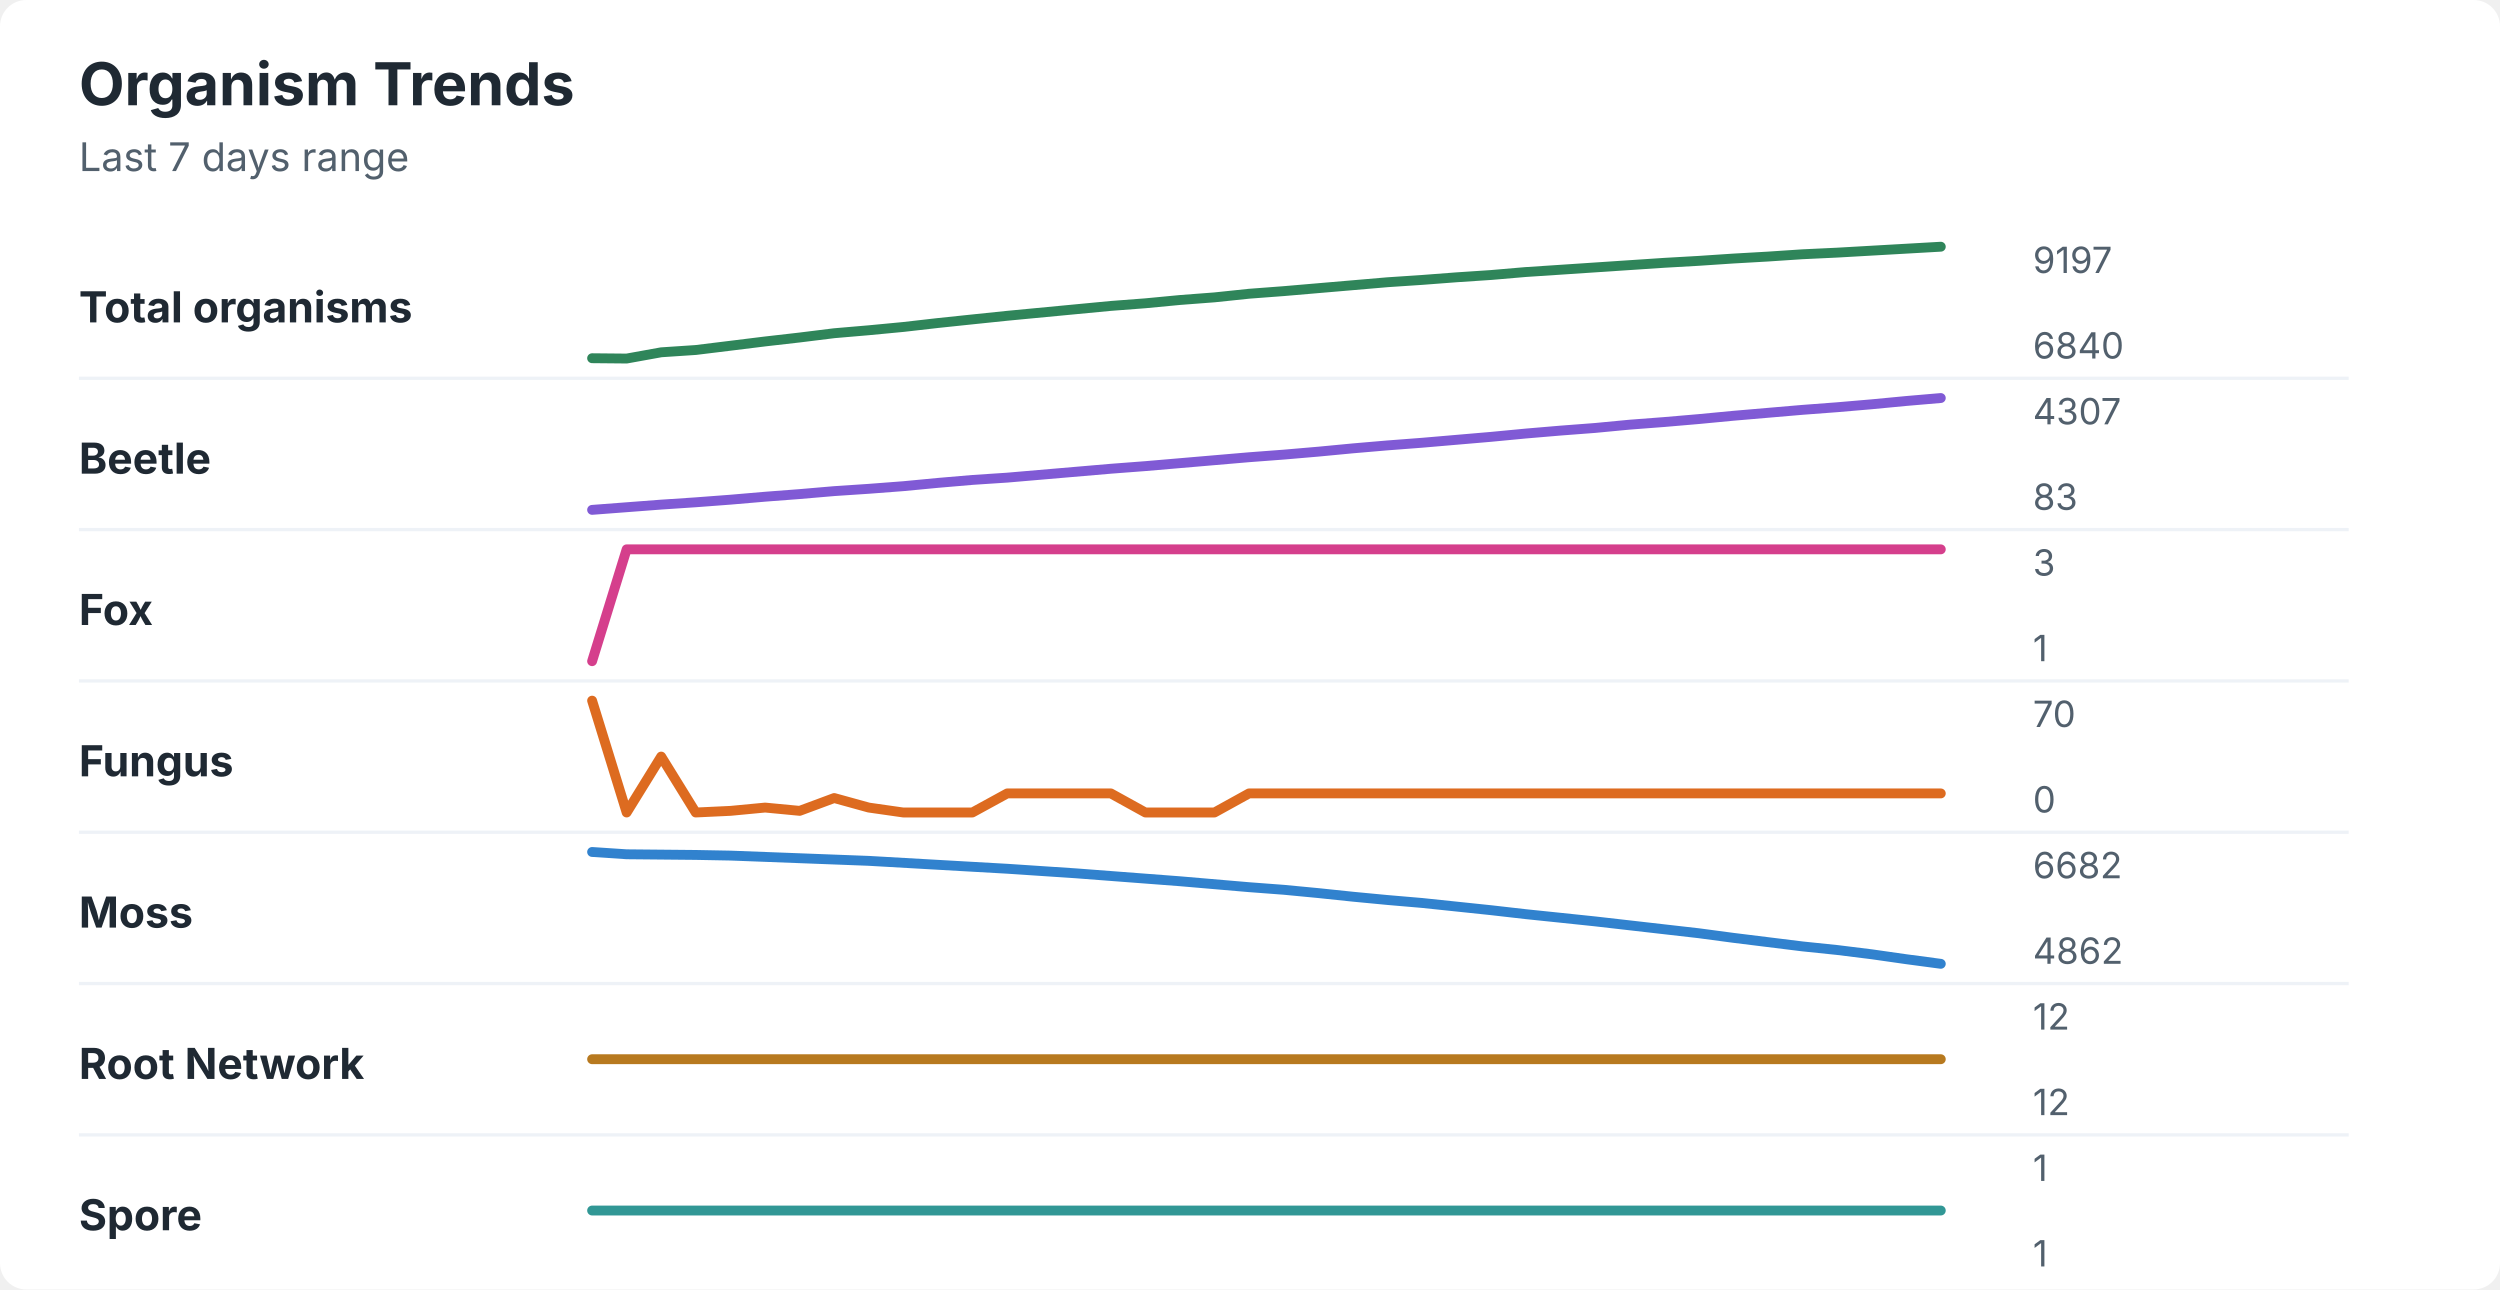
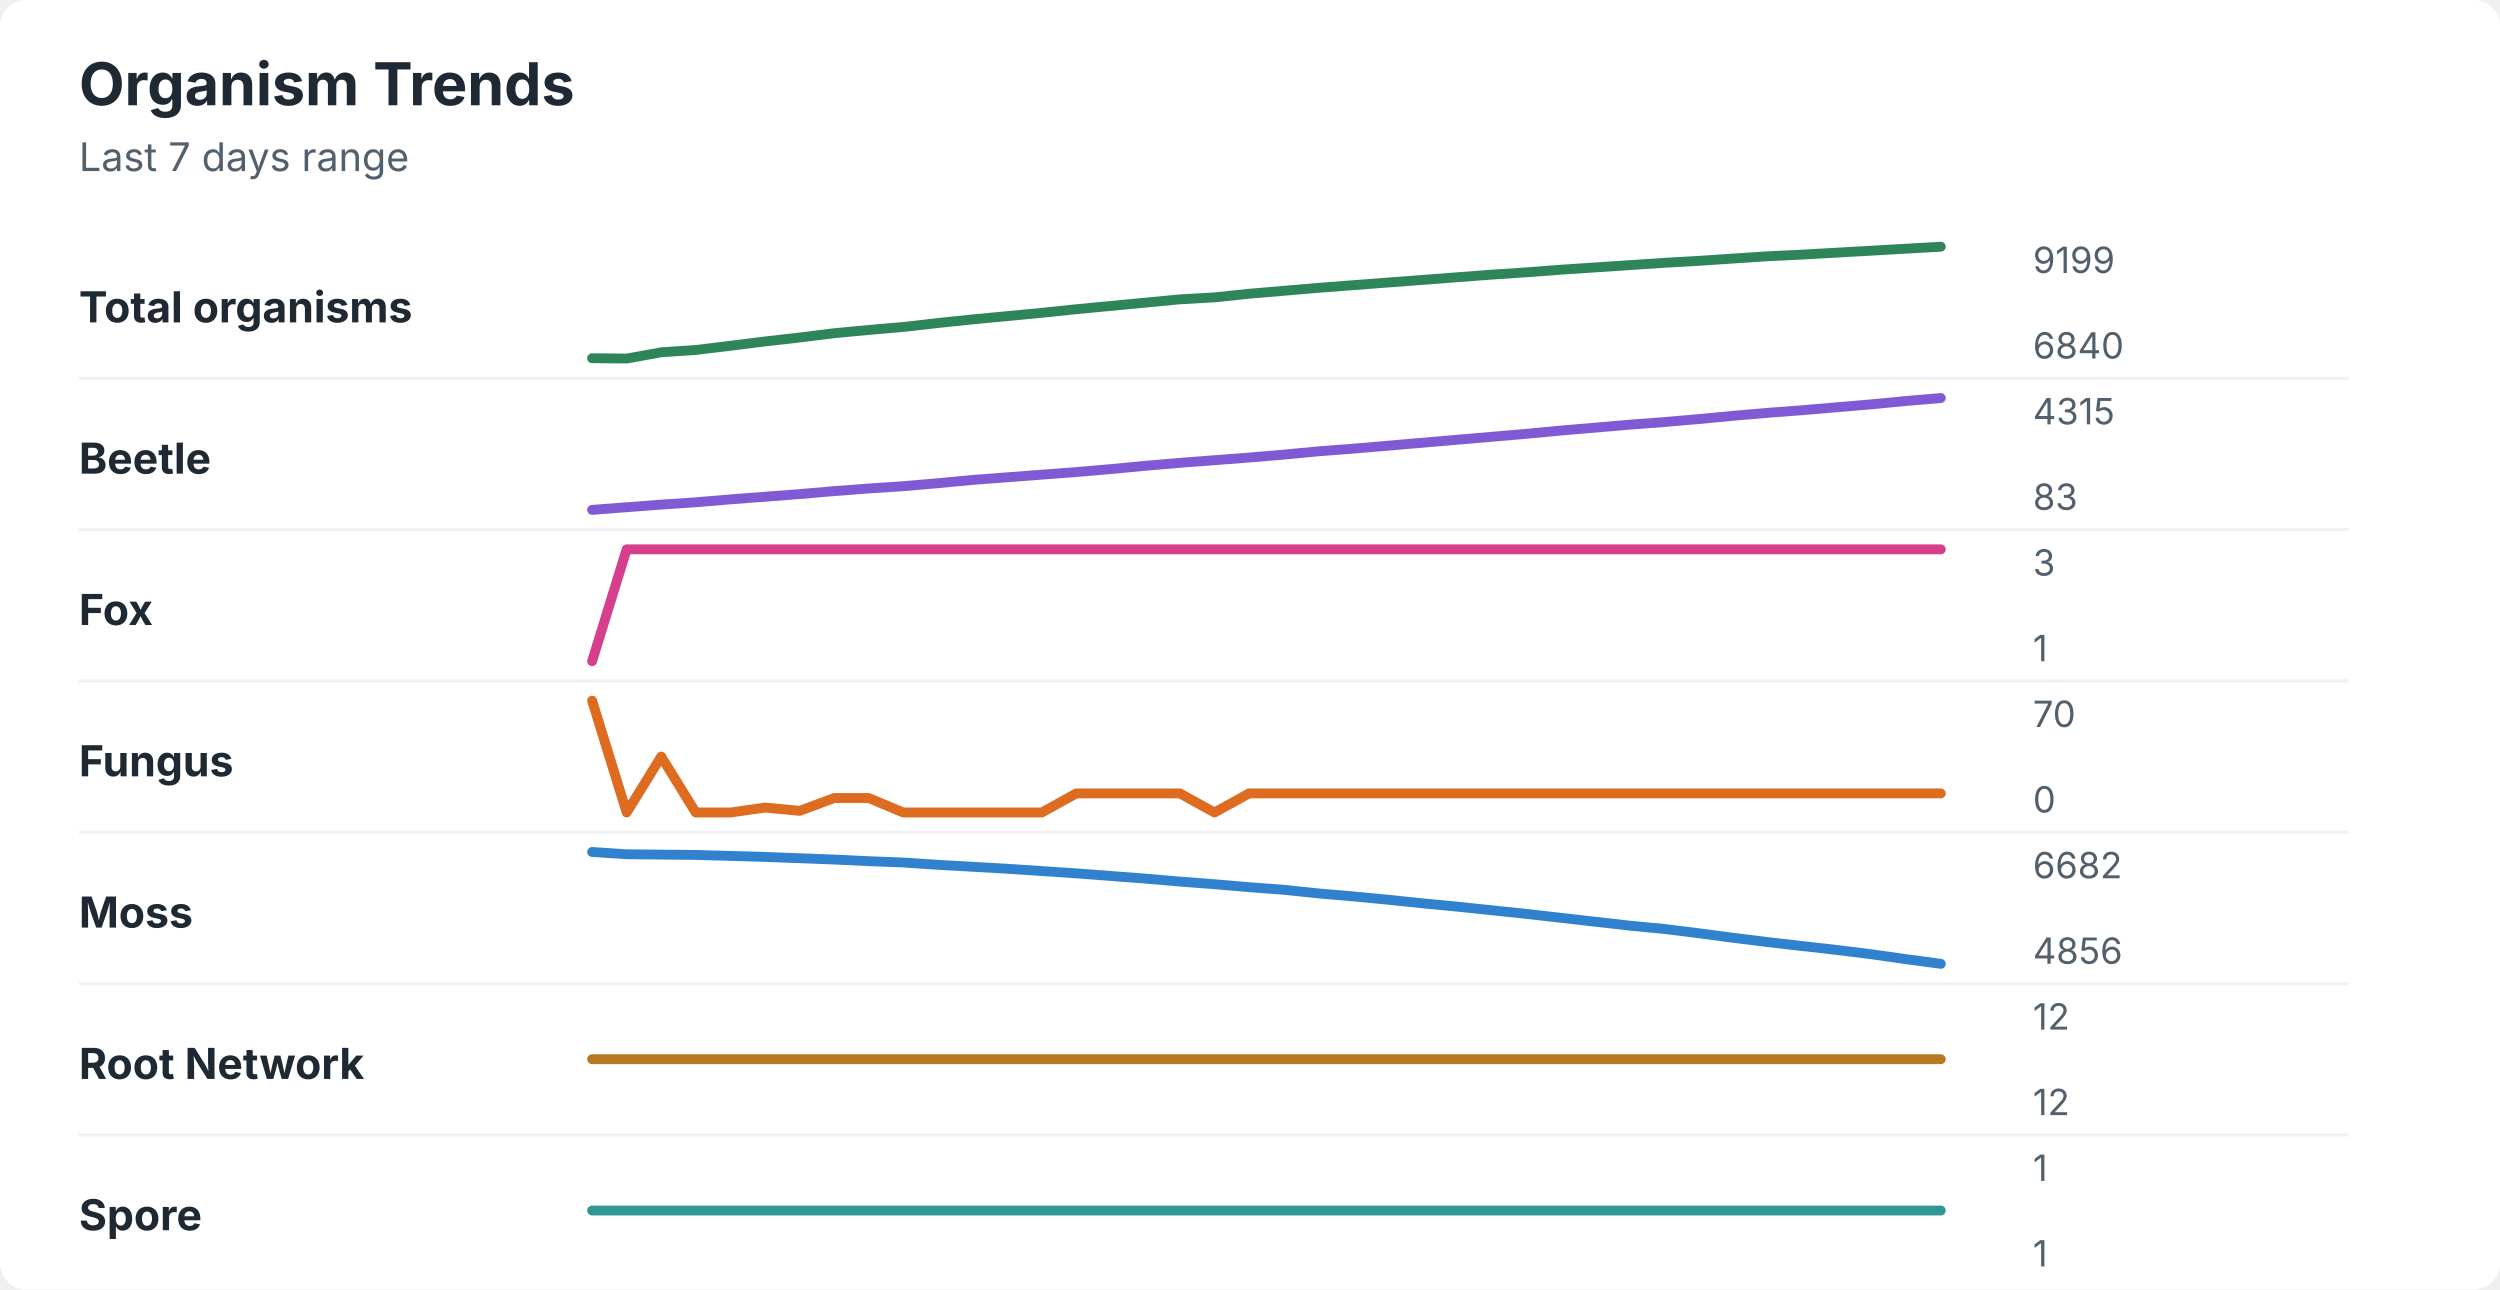
<svg xmlns="http://www.w3.org/2000/svg" width="760" height="392" viewBox="0 0 760 392" role="img" aria-labelledby="title desc">
  <rect width="760" height="392" rx="8" fill="#ffffff" />
  <style>
    text { font-family: -apple-system, BlinkMacSystemFont, "Segoe UI", sans-serif; }
    .title { font-size: 18px; font-weight: 700; fill: #1f2933; }
    .subtitle { font-size: 12px; fill: #52606d; }
    .label { font-size: 13px; font-weight: 650; fill: #1f2933; }
    .axis-value { font-size: 11px; fill: #52606d; }
    .separator { stroke: #eef2f7; stroke-width: 1; }
  </style>
  <text x="24" y="32" class="title">Organism Trends</text>
  <text x="24" y="52" class="subtitle">Last 7 days range</text>
  <text x="24" y="98" class="label">Total organisms</text>
-   <polyline points="180.0,108.9 190.5,109.0 201.0,107.1 211.5,106.4 222.1,105.1 232.6,103.8 243.1,102.6 253.6,101.3 264.1,100.4 274.6,99.4 285.1,98.2 295.6,97.1 306.2,96.0 316.7,95.0 327.2,94.0 337.7,93.0 348.2,92.2 358.7,91.2 369.2,90.4 379.7,89.3 390.3,88.5 400.8,87.6 411.3,86.7 421.8,85.8 432.3,85.1 442.8,84.3 453.3,83.6 463.8,82.7 474.4,82.0 484.9,81.3 495.4,80.6 505.9,79.9 516.4,79.3 526.9,78.6 537.4,78.0 547.9,77.3 558.5,76.8 569.0,76.2 579.5,75.6 590.0,75.0 " fill="none" stroke="#2f855a" stroke-width="3" stroke-linecap="round" stroke-linejoin="round" />
-   <text x="618" y="83" class="axis-value">9197</text>
+   <polyline points="180.0,108.9 190.5,109.0 201.0,107.1 211.5,106.4 222.1,105.1 232.6,103.8 243.1,102.6 253.6,101.3 264.1,100.3 274.6,99.4 285.1,98.2 295.6,97.1 306.2,96.1 316.7,95.1 327.2,94.0 337.7,93.0 348.2,92.0 358.7,91.0 369.2,90.4 379.7,89.3 390.3,88.4 400.8,87.5 411.3,86.7 421.8,85.9 432.3,85.1 442.8,84.3 453.3,83.5 463.8,82.8 474.4,82.0 484.9,81.3 495.4,80.6 505.9,79.9 516.4,79.3 526.9,78.6 537.4,77.9 547.9,77.4 558.5,76.8 569.0,76.2 579.5,75.6 590.0,75.0 " fill="none" stroke="#2f855a" stroke-width="3" stroke-linecap="round" stroke-linejoin="round" />
+   <text x="618" y="83" class="axis-value">9199</text>
  <text x="618" y="109" class="axis-value">6840</text>
  <line x1="24" y1="115.0" x2="714" y2="115.0" class="separator" />
  <text x="24" y="144" class="label">Beetle</text>
-   <polyline points="180.0,155.0 190.5,154.2 201.0,153.4 211.5,152.7 222.1,151.9 232.6,151.0 243.1,150.2 253.6,149.3 264.1,148.6 274.6,147.8 285.1,146.8 295.6,145.9 306.2,145.2 316.7,144.3 327.2,143.4 337.7,142.5 348.2,141.7 358.7,140.8 369.2,139.9 379.7,139.0 390.3,138.2 400.8,137.3 411.3,136.3 421.8,135.4 432.3,134.6 442.8,133.7 453.3,132.8 463.8,131.8 474.4,130.9 484.9,130.1 495.4,129.1 505.9,128.3 516.4,127.4 526.9,126.4 537.4,125.5 547.9,124.6 558.5,123.8 569.0,122.9 579.5,121.9 590.0,121.0 " fill="none" stroke="#805ad5" stroke-width="3" stroke-linecap="round" stroke-linejoin="round" />
-   <text x="618" y="129" class="axis-value">4307</text>
+   <polyline points="180.0,155.0 190.5,154.2 201.0,153.4 211.5,152.7 222.1,151.8 232.6,151.0 243.1,150.2 253.6,149.3 264.1,148.5 274.6,147.8 285.1,146.9 295.6,145.9 306.2,145.1 316.7,144.3 327.2,143.5 337.7,142.6 348.2,141.6 358.7,140.7 369.2,139.9 379.7,139.1 390.3,138.2 400.8,137.2 411.3,136.4 421.8,135.5 432.3,134.6 442.8,133.7 453.3,132.8 463.8,131.9 474.4,130.9 484.9,130.0 495.4,129.1 505.9,128.3 516.4,127.4 526.9,126.4 537.4,125.5 547.9,124.7 558.5,123.8 569.0,122.9 579.5,121.9 590.0,121.0 " fill="none" stroke="#805ad5" stroke-width="3" stroke-linecap="round" stroke-linejoin="round" />
+   <text x="618" y="129" class="axis-value">4315</text>
  <text x="618" y="155" class="axis-value">83</text>
  <line x1="24" y1="161.0" x2="714" y2="161.0" class="separator" />
  <text x="24" y="190" class="label">Fox</text>
  <polyline points="180.0,201.0 190.5,167.0 201.0,167.0 211.5,167.0 222.1,167.0 232.6,167.0 243.1,167.0 253.6,167.0 264.1,167.0 274.6,167.0 285.1,167.0 295.6,167.0 306.2,167.0 316.7,167.0 327.2,167.0 337.7,167.0 348.2,167.0 358.7,167.0 369.2,167.0 379.7,167.0 390.3,167.0 400.8,167.0 411.3,167.0 421.8,167.0 432.3,167.0 442.8,167.0 453.3,167.0 463.8,167.0 474.4,167.0 484.9,167.0 495.4,167.0 505.9,167.0 516.4,167.0 526.9,167.0 537.4,167.0 547.9,167.0 558.5,167.0 569.0,167.0 579.5,167.0 590.0,167.0 " fill="none" stroke="#d53f8c" stroke-width="3" stroke-linecap="round" stroke-linejoin="round" />
  <text x="618" y="175" class="axis-value">3</text>
  <text x="618" y="201" class="axis-value">1</text>
  <line x1="24" y1="207.0" x2="714" y2="207.0" class="separator" />
  <text x="24" y="236" class="label">Fungus</text>
-   <polyline points="180.0,213.0 190.5,247.0 201.0,230.0 211.5,247.0 222.1,246.5 232.6,245.5 243.1,246.5 253.6,242.6 264.1,245.5 274.6,247.0 285.1,247.0 295.6,247.0 306.2,241.2 316.7,241.2 327.2,241.2 337.7,241.2 348.2,247.0 358.7,247.0 369.2,247.0 379.7,241.2 390.3,241.2 400.8,241.2 411.3,241.2 421.8,241.2 432.3,241.2 442.8,241.2 453.3,241.2 463.8,241.2 474.4,241.2 484.9,241.2 495.4,241.2 505.9,241.2 516.4,241.2 526.9,241.2 537.4,241.2 547.9,241.2 558.5,241.2 569.0,241.2 579.5,241.2 590.0,241.2 " fill="none" stroke="#dd6b20" stroke-width="3" stroke-linecap="round" stroke-linejoin="round" />
+   <polyline points="180.0,213.0 190.5,247.0 201.0,230.0 211.5,247.0 222.1,247.0 232.6,245.5 243.1,246.5 253.6,242.6 264.1,242.6 274.6,247.0 285.1,247.0 295.6,247.0 306.2,247.0 316.7,247.0 327.2,241.2 337.7,241.2 348.2,241.2 358.7,241.2 369.2,247.0 379.7,241.2 390.3,241.2 400.8,241.2 411.3,241.2 421.8,241.2 432.3,241.2 442.8,241.2 453.3,241.2 463.8,241.2 474.4,241.2 484.9,241.2 495.4,241.2 505.9,241.2 516.4,241.2 526.9,241.2 537.4,241.2 547.9,241.2 558.5,241.2 569.0,241.2 579.5,241.2 590.0,241.2 " fill="none" stroke="#dd6b20" stroke-width="3" stroke-linecap="round" stroke-linejoin="round" />
  <text x="618" y="221" class="axis-value">70</text>
  <text x="618" y="247" class="axis-value">0</text>
  <line x1="24" y1="253.0" x2="714" y2="253.0" class="separator" />
  <text x="24" y="282" class="label">Moss</text>
-   <polyline points="180.0,259.0 190.5,259.7 201.0,259.8 211.5,259.9 222.1,260.1 232.6,260.5 243.1,260.9 253.6,261.3 264.1,261.7 274.6,262.3 285.1,262.9 295.6,263.5 306.2,264.1 316.7,264.8 327.2,265.5 337.7,266.3 348.2,267.1 358.7,267.9 369.2,268.8 379.7,269.7 390.3,270.5 400.8,271.5 411.3,272.6 421.8,273.6 432.3,274.5 442.8,275.6 453.3,276.7 463.8,277.9 474.4,279.0 484.9,280.1 495.4,281.3 505.9,282.5 516.4,283.7 526.9,285.1 537.4,286.4 547.9,287.7 558.5,288.8 569.0,290.1 579.5,291.6 590.0,293.0 " fill="none" stroke="#3182ce" stroke-width="3" stroke-linecap="round" stroke-linejoin="round" />
+   <polyline points="180.0,259.0 190.5,259.7 201.0,259.8 211.5,259.9 222.1,260.2 232.6,260.5 243.1,260.9 253.6,261.3 264.1,261.8 274.6,262.2 285.1,262.9 295.6,263.5 306.2,264.1 316.7,264.8 327.2,265.5 337.7,266.3 348.2,267.1 358.7,268.0 369.2,268.8 379.7,269.7 390.3,270.5 400.8,271.6 411.3,272.5 421.8,273.5 432.3,274.6 442.8,275.6 453.3,276.7 463.8,277.8 474.4,279.0 484.9,280.2 495.4,281.4 505.9,282.4 516.4,283.7 526.9,285.1 537.4,286.4 547.9,287.6 558.5,288.8 569.0,290.1 579.5,291.6 590.0,293.0 " fill="none" stroke="#3182ce" stroke-width="3" stroke-linecap="round" stroke-linejoin="round" />
  <text x="618" y="267" class="axis-value">6682</text>
-   <text x="618" y="293" class="axis-value">4862</text>
+   <text x="618" y="293" class="axis-value">4856</text>
  <line x1="24" y1="299.0" x2="714" y2="299.0" class="separator" />
  <text x="24" y="328" class="label">Root Network</text>
  <polyline points="180.0,322.0 190.5,322.0 201.0,322.0 211.5,322.0 222.1,322.0 232.6,322.0 243.1,322.0 253.6,322.0 264.1,322.0 274.6,322.0 285.1,322.0 295.6,322.0 306.2,322.0 316.7,322.0 327.2,322.0 337.7,322.0 348.2,322.0 358.7,322.0 369.2,322.0 379.7,322.0 390.3,322.0 400.8,322.0 411.3,322.0 421.8,322.0 432.3,322.0 442.8,322.0 453.3,322.0 463.8,322.0 474.4,322.0 484.9,322.0 495.4,322.0 505.9,322.0 516.4,322.0 526.9,322.0 537.4,322.0 547.9,322.0 558.5,322.0 569.0,322.0 579.5,322.0 590.0,322.0 " fill="none" stroke="#b7791f" stroke-width="3" stroke-linecap="round" stroke-linejoin="round" />
  <text x="618" y="313" class="axis-value">12</text>
  <text x="618" y="339" class="axis-value">12</text>
  <line x1="24" y1="345.0" x2="714" y2="345.0" class="separator" />
  <text x="24" y="374" class="label">Spore</text>
  <polyline points="180.0,368.0 190.5,368.0 201.0,368.0 211.5,368.0 222.1,368.0 232.6,368.0 243.1,368.0 253.6,368.0 264.1,368.0 274.6,368.0 285.1,368.0 295.6,368.0 306.2,368.0 316.7,368.0 327.2,368.0 337.7,368.0 348.2,368.0 358.7,368.0 369.2,368.0 379.7,368.0 390.3,368.0 400.8,368.0 411.3,368.0 421.8,368.0 432.3,368.0 442.8,368.0 453.3,368.0 463.8,368.0 474.4,368.0 484.9,368.0 495.4,368.0 505.9,368.0 516.4,368.0 526.9,368.0 537.4,368.0 547.9,368.0 558.5,368.0 569.0,368.0 579.5,368.0 590.0,368.0 " fill="none" stroke="#319795" stroke-width="3" stroke-linecap="round" stroke-linejoin="round" />
  <text x="618" y="359" class="axis-value">1</text>
  <text x="618" y="385" class="axis-value">1</text>
</svg>
